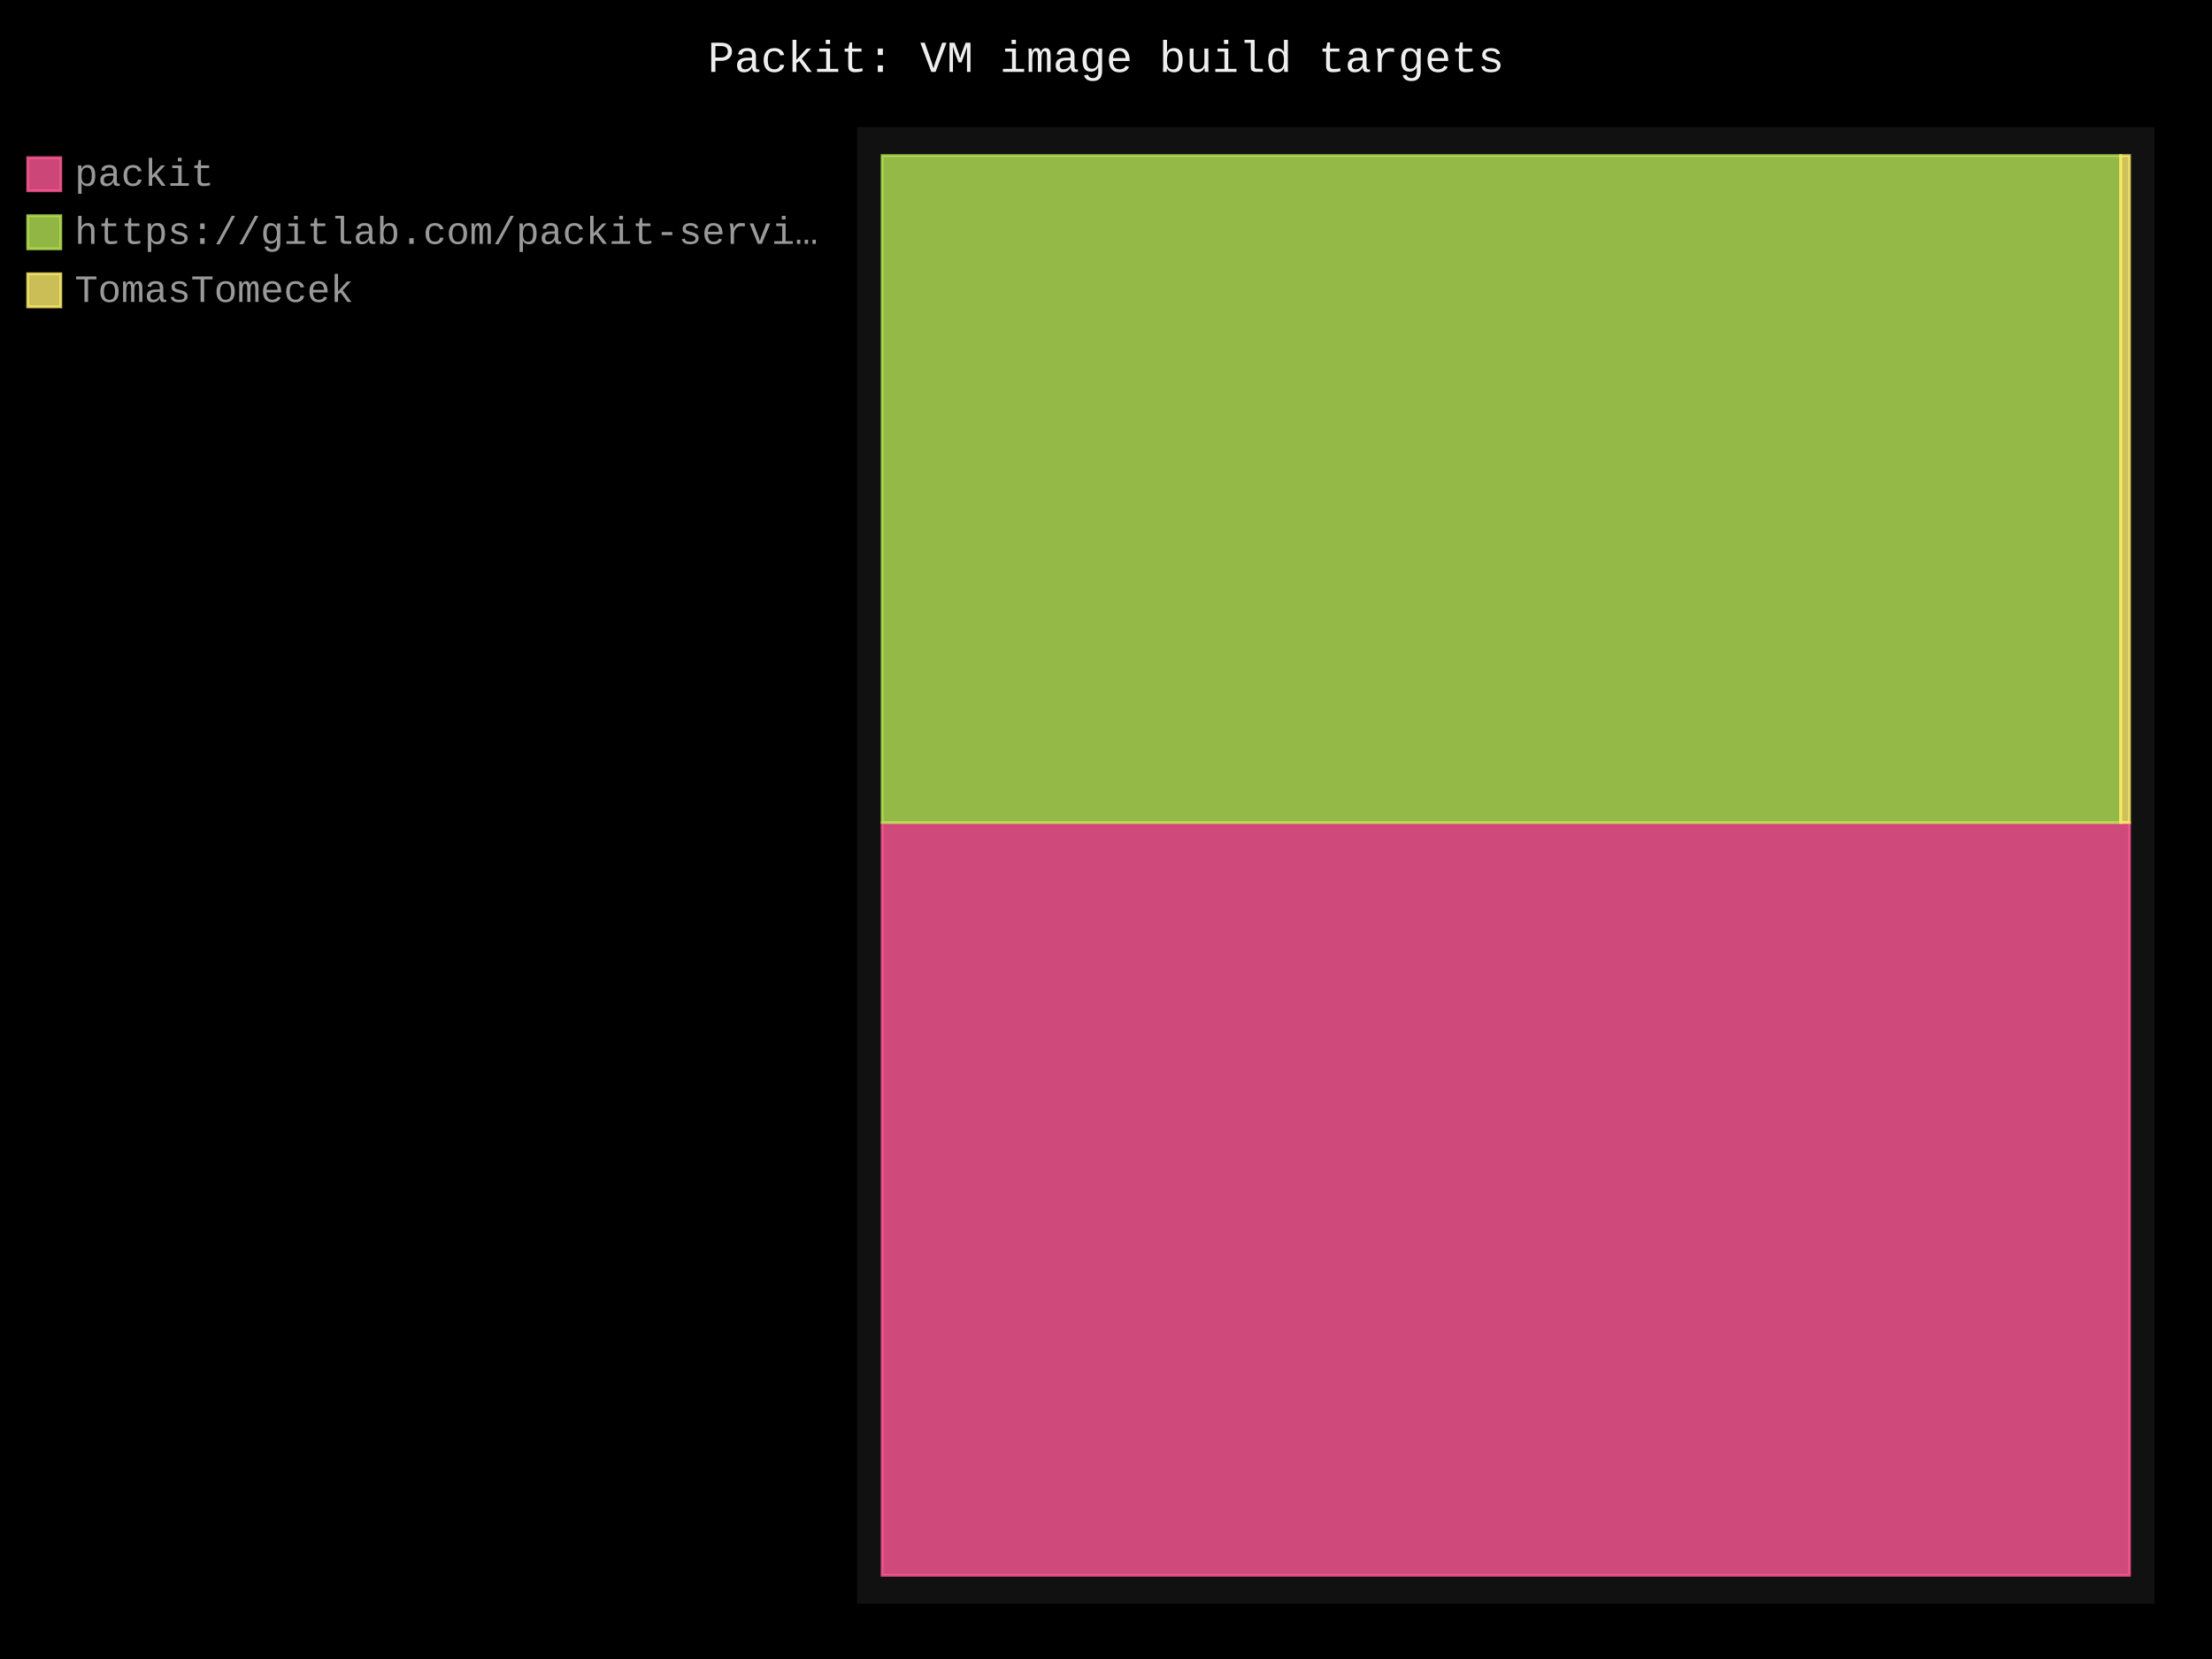
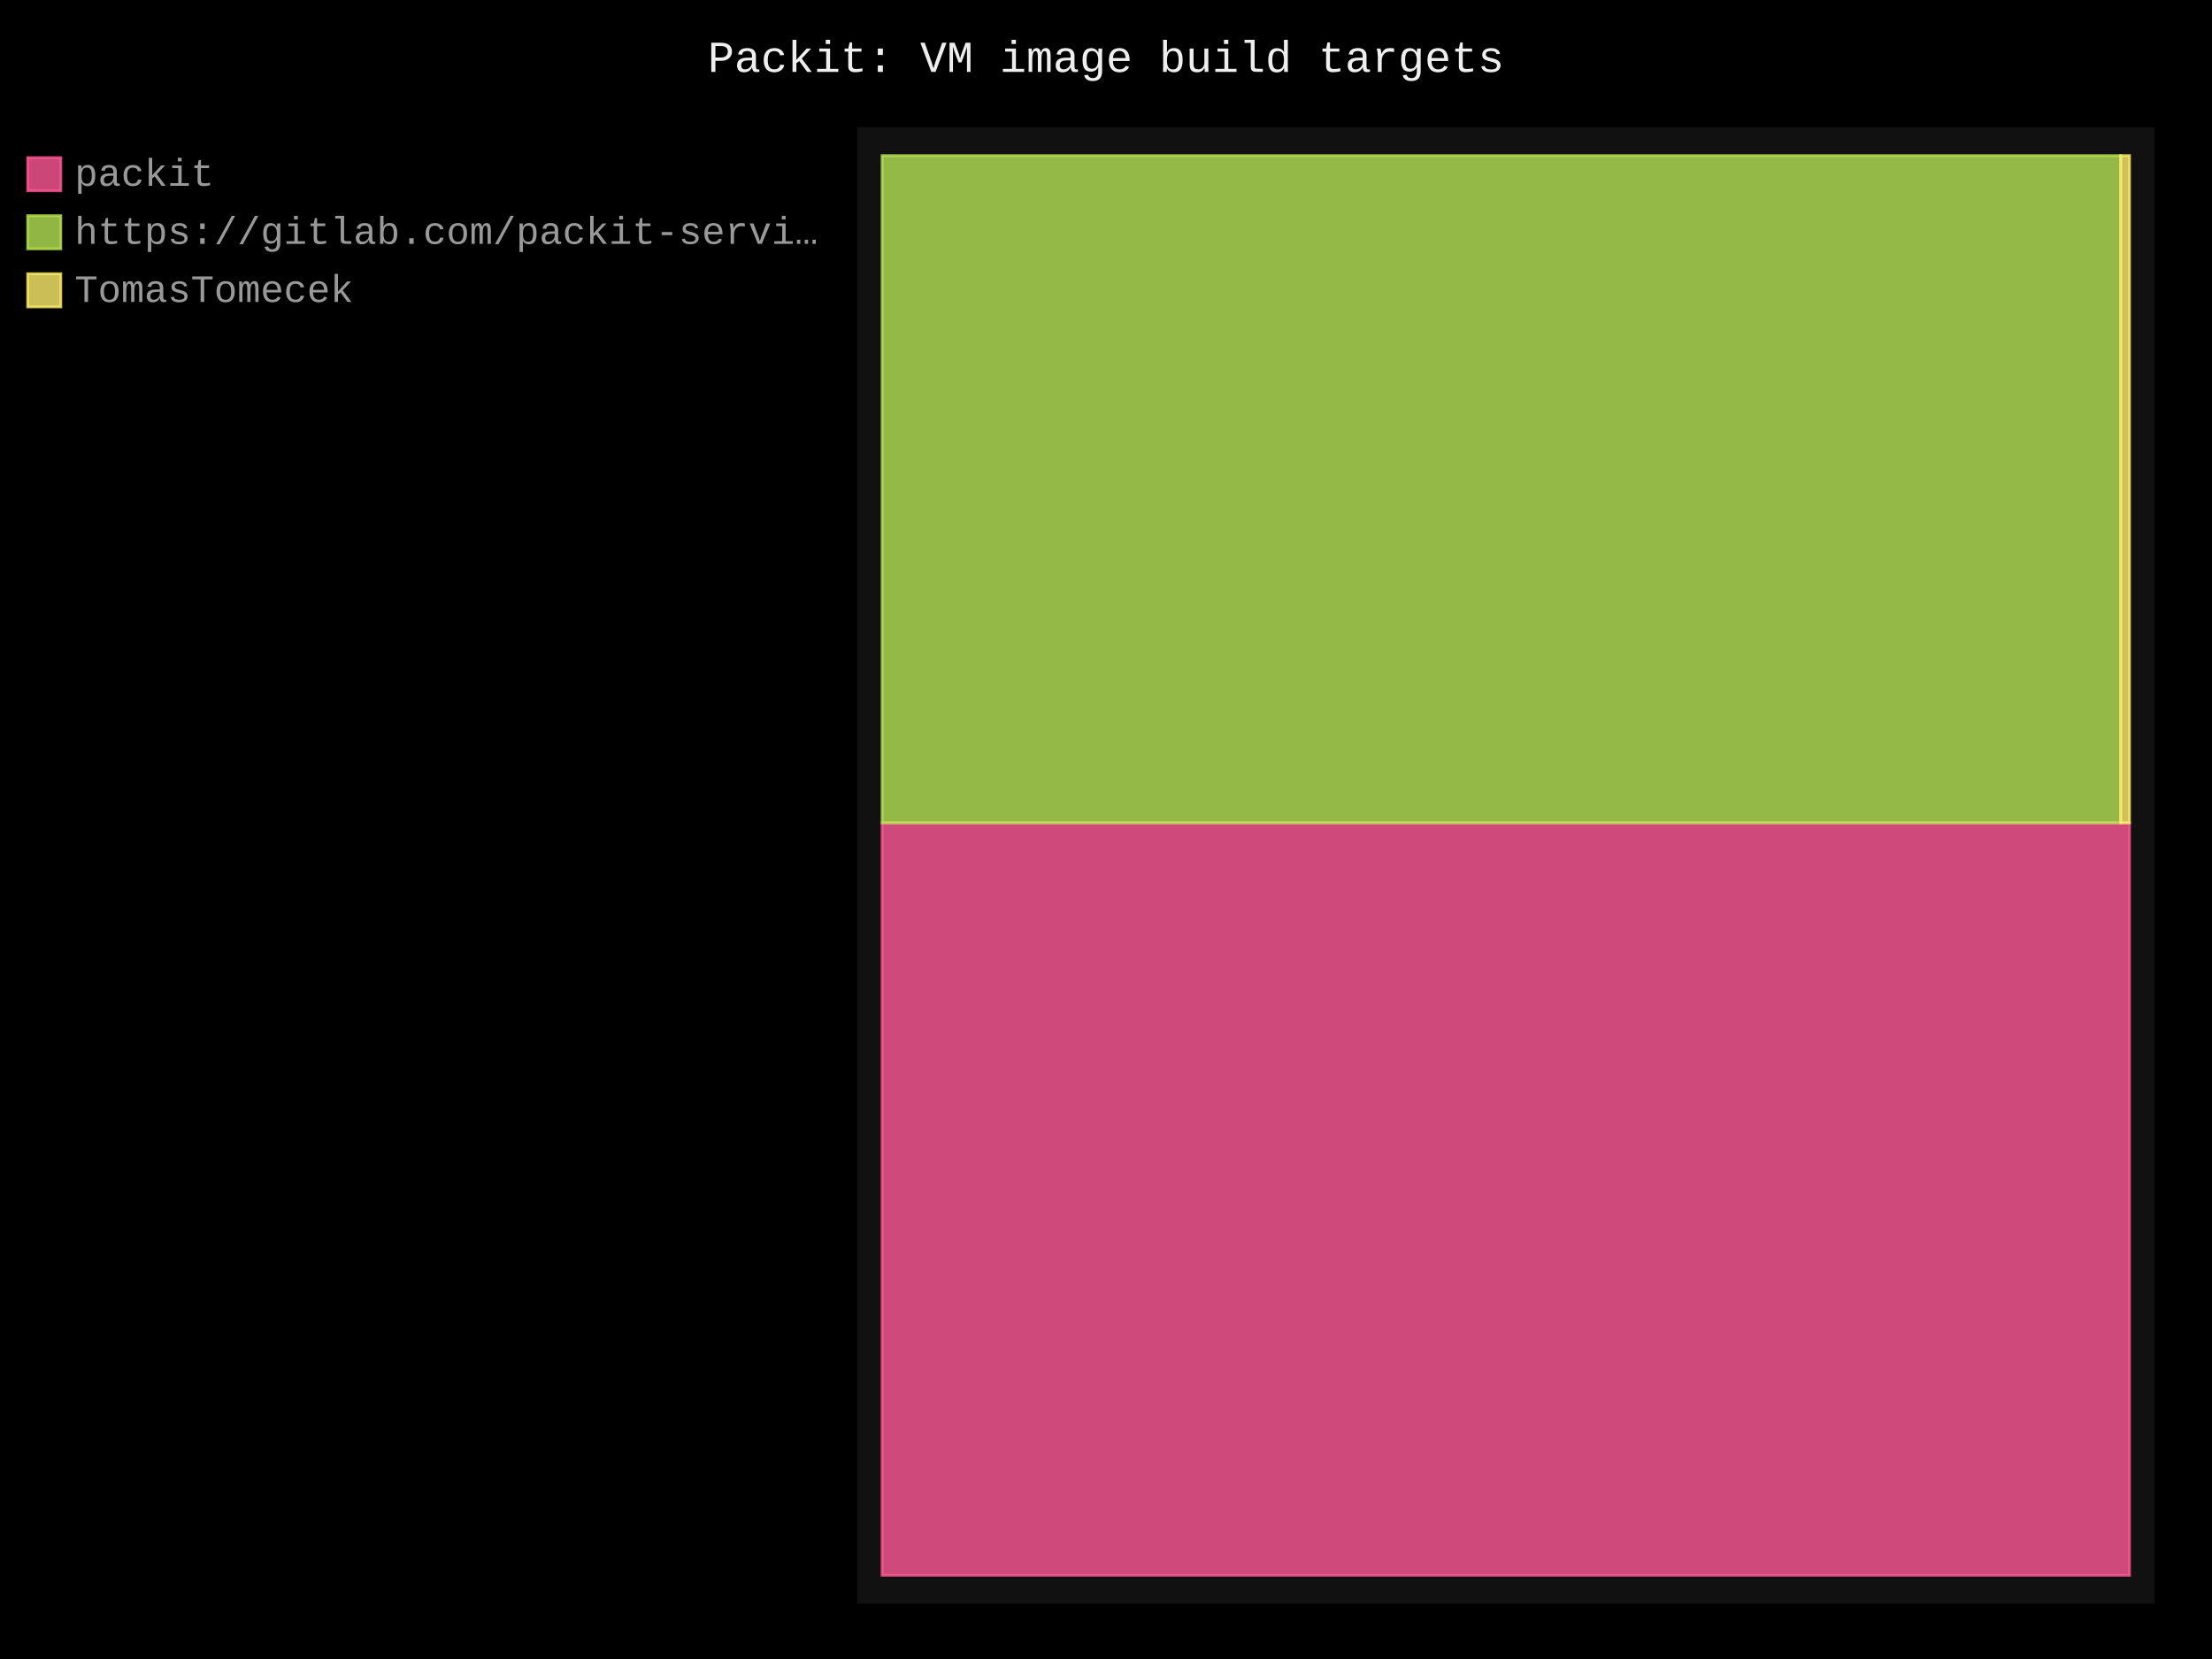
- <svg xmlns="http://www.w3.org/2000/svg" id="chart-bffa053d-f637-4f3c-8fa8-64a17f71496b" class="pygal-chart" viewBox="0 0 800 600">
+ <svg xmlns="http://www.w3.org/2000/svg" id="chart-a702c7ff-c04a-41d2-8210-babd4c5584eb" class="pygal-chart" viewBox="0 0 800 600">
  <defs>
-     <style type="text/css">#chart-bffa053d-f637-4f3c-8fa8-64a17f71496b{-webkit-user-select:none;-webkit-font-smoothing:antialiased;font-family:Consolas,"Liberation Mono",Menlo,Courier,monospace}#chart-bffa053d-f637-4f3c-8fa8-64a17f71496b .title{font-family:Consolas,"Liberation Mono",Menlo,Courier,monospace;font-size:16px}#chart-bffa053d-f637-4f3c-8fa8-64a17f71496b .legends .legend text{font-family:Consolas,"Liberation Mono",Menlo,Courier,monospace;font-size:14px}#chart-bffa053d-f637-4f3c-8fa8-64a17f71496b .axis text{font-family:Consolas,"Liberation Mono",Menlo,Courier,monospace;font-size:10px}#chart-bffa053d-f637-4f3c-8fa8-64a17f71496b .axis text.major{font-family:Consolas,"Liberation Mono",Menlo,Courier,monospace;font-size:10px}#chart-bffa053d-f637-4f3c-8fa8-64a17f71496b .text-overlay text.value{font-family:Consolas,"Liberation Mono",Menlo,Courier,monospace;font-size:16px}#chart-bffa053d-f637-4f3c-8fa8-64a17f71496b .text-overlay text.label{font-family:Consolas,"Liberation Mono",Menlo,Courier,monospace;font-size:10px}#chart-bffa053d-f637-4f3c-8fa8-64a17f71496b .tooltip{font-family:Consolas,"Liberation Mono",Menlo,Courier,monospace;font-size:14px}#chart-bffa053d-f637-4f3c-8fa8-64a17f71496b text.no_data{font-family:Consolas,"Liberation Mono",Menlo,Courier,monospace;font-size:64px}
- #chart-bffa053d-f637-4f3c-8fa8-64a17f71496b{background-color:black}#chart-bffa053d-f637-4f3c-8fa8-64a17f71496b path,#chart-bffa053d-f637-4f3c-8fa8-64a17f71496b line,#chart-bffa053d-f637-4f3c-8fa8-64a17f71496b rect,#chart-bffa053d-f637-4f3c-8fa8-64a17f71496b circle{-webkit-transition:250ms;-moz-transition:250ms;transition:250ms}#chart-bffa053d-f637-4f3c-8fa8-64a17f71496b .graph &gt; .background{fill:black}#chart-bffa053d-f637-4f3c-8fa8-64a17f71496b .plot &gt; .background{fill:#111}#chart-bffa053d-f637-4f3c-8fa8-64a17f71496b .graph{fill:#999}#chart-bffa053d-f637-4f3c-8fa8-64a17f71496b text.no_data{fill:#eee}#chart-bffa053d-f637-4f3c-8fa8-64a17f71496b .title{fill:#eee}#chart-bffa053d-f637-4f3c-8fa8-64a17f71496b .legends .legend text{fill:#999}#chart-bffa053d-f637-4f3c-8fa8-64a17f71496b .legends .legend:hover text{fill:#eee}#chart-bffa053d-f637-4f3c-8fa8-64a17f71496b .axis .line{stroke:#eee}#chart-bffa053d-f637-4f3c-8fa8-64a17f71496b .axis .guide.line{stroke:#555}#chart-bffa053d-f637-4f3c-8fa8-64a17f71496b .axis .major.line{stroke:#999}#chart-bffa053d-f637-4f3c-8fa8-64a17f71496b .axis text.major{fill:#eee}#chart-bffa053d-f637-4f3c-8fa8-64a17f71496b .axis.y .guides:hover .guide.line,#chart-bffa053d-f637-4f3c-8fa8-64a17f71496b .line-graph .axis.x .guides:hover .guide.line,#chart-bffa053d-f637-4f3c-8fa8-64a17f71496b .stackedline-graph .axis.x .guides:hover .guide.line,#chart-bffa053d-f637-4f3c-8fa8-64a17f71496b .xy-graph .axis.x .guides:hover .guide.line{stroke:#eee}#chart-bffa053d-f637-4f3c-8fa8-64a17f71496b .axis .guides:hover text{fill:#eee}#chart-bffa053d-f637-4f3c-8fa8-64a17f71496b .reactive{fill-opacity:.8;stroke-opacity:.8;stroke-width:1}#chart-bffa053d-f637-4f3c-8fa8-64a17f71496b .ci{stroke:#999}#chart-bffa053d-f637-4f3c-8fa8-64a17f71496b .reactive.active,#chart-bffa053d-f637-4f3c-8fa8-64a17f71496b .active .reactive{fill-opacity:.4;stroke-opacity:.9;stroke-width:4}#chart-bffa053d-f637-4f3c-8fa8-64a17f71496b .ci .reactive.active{stroke-width:1.5}#chart-bffa053d-f637-4f3c-8fa8-64a17f71496b .series text{fill:#eee}#chart-bffa053d-f637-4f3c-8fa8-64a17f71496b .tooltip rect{fill:#111;stroke:#eee;-webkit-transition:opacity 250ms;-moz-transition:opacity 250ms;transition:opacity 250ms}#chart-bffa053d-f637-4f3c-8fa8-64a17f71496b .tooltip .label{fill:#999}#chart-bffa053d-f637-4f3c-8fa8-64a17f71496b .tooltip .label{fill:#999}#chart-bffa053d-f637-4f3c-8fa8-64a17f71496b .tooltip .legend{font-size:.8em;fill:#555}#chart-bffa053d-f637-4f3c-8fa8-64a17f71496b .tooltip .x_label{font-size:.6em;fill:#eee}#chart-bffa053d-f637-4f3c-8fa8-64a17f71496b .tooltip .xlink{font-size:.5em;text-decoration:underline}#chart-bffa053d-f637-4f3c-8fa8-64a17f71496b .tooltip .value{font-size:1.5em}#chart-bffa053d-f637-4f3c-8fa8-64a17f71496b .bound{font-size:.5em}#chart-bffa053d-f637-4f3c-8fa8-64a17f71496b .max-value{font-size:.75em;fill:#555}#chart-bffa053d-f637-4f3c-8fa8-64a17f71496b .map-element{fill:#111;stroke:#555 !important}#chart-bffa053d-f637-4f3c-8fa8-64a17f71496b .map-element .reactive{fill-opacity:inherit;stroke-opacity:inherit}#chart-bffa053d-f637-4f3c-8fa8-64a17f71496b .color-0,#chart-bffa053d-f637-4f3c-8fa8-64a17f71496b .color-0 a:visited{stroke:#ff5995;fill:#ff5995}#chart-bffa053d-f637-4f3c-8fa8-64a17f71496b .color-1,#chart-bffa053d-f637-4f3c-8fa8-64a17f71496b .color-1 a:visited{stroke:#b6e354;fill:#b6e354}#chart-bffa053d-f637-4f3c-8fa8-64a17f71496b .color-2,#chart-bffa053d-f637-4f3c-8fa8-64a17f71496b .color-2 a:visited{stroke:#feed6c;fill:#feed6c}#chart-bffa053d-f637-4f3c-8fa8-64a17f71496b .text-overlay .color-0 text{fill:black}#chart-bffa053d-f637-4f3c-8fa8-64a17f71496b .text-overlay .color-1 text{fill:black}#chart-bffa053d-f637-4f3c-8fa8-64a17f71496b .text-overlay .color-2 text{fill:black}
- #chart-bffa053d-f637-4f3c-8fa8-64a17f71496b text.no_data{text-anchor:middle}#chart-bffa053d-f637-4f3c-8fa8-64a17f71496b .guide.line{fill:none}#chart-bffa053d-f637-4f3c-8fa8-64a17f71496b .centered{text-anchor:middle}#chart-bffa053d-f637-4f3c-8fa8-64a17f71496b .title{text-anchor:middle}#chart-bffa053d-f637-4f3c-8fa8-64a17f71496b .legends .legend text{fill-opacity:1}#chart-bffa053d-f637-4f3c-8fa8-64a17f71496b .axis.x text{text-anchor:middle}#chart-bffa053d-f637-4f3c-8fa8-64a17f71496b .axis.x:not(.web) text[transform]{text-anchor:start}#chart-bffa053d-f637-4f3c-8fa8-64a17f71496b .axis.x:not(.web) text[transform].backwards{text-anchor:end}#chart-bffa053d-f637-4f3c-8fa8-64a17f71496b .axis.y text{text-anchor:end}#chart-bffa053d-f637-4f3c-8fa8-64a17f71496b .axis.y text[transform].backwards{text-anchor:start}#chart-bffa053d-f637-4f3c-8fa8-64a17f71496b .axis.y2 text{text-anchor:start}#chart-bffa053d-f637-4f3c-8fa8-64a17f71496b .axis.y2 text[transform].backwards{text-anchor:end}#chart-bffa053d-f637-4f3c-8fa8-64a17f71496b .axis .guide.line{stroke-dasharray:4,4;stroke:black}#chart-bffa053d-f637-4f3c-8fa8-64a17f71496b .axis .major.guide.line{stroke-dasharray:6,6;stroke:black}#chart-bffa053d-f637-4f3c-8fa8-64a17f71496b .horizontal .axis.y .guide.line,#chart-bffa053d-f637-4f3c-8fa8-64a17f71496b .horizontal .axis.y2 .guide.line,#chart-bffa053d-f637-4f3c-8fa8-64a17f71496b .vertical .axis.x .guide.line{opacity:0}#chart-bffa053d-f637-4f3c-8fa8-64a17f71496b .horizontal .axis.always_show .guide.line,#chart-bffa053d-f637-4f3c-8fa8-64a17f71496b .vertical .axis.always_show .guide.line{opacity:1 !important}#chart-bffa053d-f637-4f3c-8fa8-64a17f71496b .axis.y .guides:hover .guide.line,#chart-bffa053d-f637-4f3c-8fa8-64a17f71496b .axis.y2 .guides:hover .guide.line,#chart-bffa053d-f637-4f3c-8fa8-64a17f71496b .axis.x .guides:hover .guide.line{opacity:1}#chart-bffa053d-f637-4f3c-8fa8-64a17f71496b .axis .guides:hover text{opacity:1}#chart-bffa053d-f637-4f3c-8fa8-64a17f71496b .nofill{fill:none}#chart-bffa053d-f637-4f3c-8fa8-64a17f71496b .subtle-fill{fill-opacity:.2}#chart-bffa053d-f637-4f3c-8fa8-64a17f71496b .dot{stroke-width:1px;fill-opacity:1;stroke-opacity:1}#chart-bffa053d-f637-4f3c-8fa8-64a17f71496b .dot.active{stroke-width:5px}#chart-bffa053d-f637-4f3c-8fa8-64a17f71496b .dot.negative{fill:transparent}#chart-bffa053d-f637-4f3c-8fa8-64a17f71496b text,#chart-bffa053d-f637-4f3c-8fa8-64a17f71496b tspan{stroke:none !important}#chart-bffa053d-f637-4f3c-8fa8-64a17f71496b .series text.active{opacity:1}#chart-bffa053d-f637-4f3c-8fa8-64a17f71496b .tooltip rect{fill-opacity:.95;stroke-width:.5}#chart-bffa053d-f637-4f3c-8fa8-64a17f71496b .tooltip text{fill-opacity:1}#chart-bffa053d-f637-4f3c-8fa8-64a17f71496b .showable{visibility:hidden}#chart-bffa053d-f637-4f3c-8fa8-64a17f71496b .showable.shown{visibility:visible}#chart-bffa053d-f637-4f3c-8fa8-64a17f71496b .gauge-background{fill:rgba(229,229,229,1);stroke:none}#chart-bffa053d-f637-4f3c-8fa8-64a17f71496b .bg-lines{stroke:black;stroke-width:2px}</style>
+     <style type="text/css">#chart-a702c7ff-c04a-41d2-8210-babd4c5584eb{-webkit-user-select:none;-webkit-font-smoothing:antialiased;font-family:Consolas,"Liberation Mono",Menlo,Courier,monospace}#chart-a702c7ff-c04a-41d2-8210-babd4c5584eb .title{font-family:Consolas,"Liberation Mono",Menlo,Courier,monospace;font-size:16px}#chart-a702c7ff-c04a-41d2-8210-babd4c5584eb .legends .legend text{font-family:Consolas,"Liberation Mono",Menlo,Courier,monospace;font-size:14px}#chart-a702c7ff-c04a-41d2-8210-babd4c5584eb .axis text{font-family:Consolas,"Liberation Mono",Menlo,Courier,monospace;font-size:10px}#chart-a702c7ff-c04a-41d2-8210-babd4c5584eb .axis text.major{font-family:Consolas,"Liberation Mono",Menlo,Courier,monospace;font-size:10px}#chart-a702c7ff-c04a-41d2-8210-babd4c5584eb .text-overlay text.value{font-family:Consolas,"Liberation Mono",Menlo,Courier,monospace;font-size:16px}#chart-a702c7ff-c04a-41d2-8210-babd4c5584eb .text-overlay text.label{font-family:Consolas,"Liberation Mono",Menlo,Courier,monospace;font-size:10px}#chart-a702c7ff-c04a-41d2-8210-babd4c5584eb .tooltip{font-family:Consolas,"Liberation Mono",Menlo,Courier,monospace;font-size:14px}#chart-a702c7ff-c04a-41d2-8210-babd4c5584eb text.no_data{font-family:Consolas,"Liberation Mono",Menlo,Courier,monospace;font-size:64px}
+ #chart-a702c7ff-c04a-41d2-8210-babd4c5584eb{background-color:black}#chart-a702c7ff-c04a-41d2-8210-babd4c5584eb path,#chart-a702c7ff-c04a-41d2-8210-babd4c5584eb line,#chart-a702c7ff-c04a-41d2-8210-babd4c5584eb rect,#chart-a702c7ff-c04a-41d2-8210-babd4c5584eb circle{-webkit-transition:250ms;-moz-transition:250ms;transition:250ms}#chart-a702c7ff-c04a-41d2-8210-babd4c5584eb .graph &gt; .background{fill:black}#chart-a702c7ff-c04a-41d2-8210-babd4c5584eb .plot &gt; .background{fill:#111}#chart-a702c7ff-c04a-41d2-8210-babd4c5584eb .graph{fill:#999}#chart-a702c7ff-c04a-41d2-8210-babd4c5584eb text.no_data{fill:#eee}#chart-a702c7ff-c04a-41d2-8210-babd4c5584eb .title{fill:#eee}#chart-a702c7ff-c04a-41d2-8210-babd4c5584eb .legends .legend text{fill:#999}#chart-a702c7ff-c04a-41d2-8210-babd4c5584eb .legends .legend:hover text{fill:#eee}#chart-a702c7ff-c04a-41d2-8210-babd4c5584eb .axis .line{stroke:#eee}#chart-a702c7ff-c04a-41d2-8210-babd4c5584eb .axis .guide.line{stroke:#555}#chart-a702c7ff-c04a-41d2-8210-babd4c5584eb .axis .major.line{stroke:#999}#chart-a702c7ff-c04a-41d2-8210-babd4c5584eb .axis text.major{fill:#eee}#chart-a702c7ff-c04a-41d2-8210-babd4c5584eb .axis.y .guides:hover .guide.line,#chart-a702c7ff-c04a-41d2-8210-babd4c5584eb .line-graph .axis.x .guides:hover .guide.line,#chart-a702c7ff-c04a-41d2-8210-babd4c5584eb .stackedline-graph .axis.x .guides:hover .guide.line,#chart-a702c7ff-c04a-41d2-8210-babd4c5584eb .xy-graph .axis.x .guides:hover .guide.line{stroke:#eee}#chart-a702c7ff-c04a-41d2-8210-babd4c5584eb .axis .guides:hover text{fill:#eee}#chart-a702c7ff-c04a-41d2-8210-babd4c5584eb .reactive{fill-opacity:.8;stroke-opacity:.8;stroke-width:1}#chart-a702c7ff-c04a-41d2-8210-babd4c5584eb .ci{stroke:#999}#chart-a702c7ff-c04a-41d2-8210-babd4c5584eb .reactive.active,#chart-a702c7ff-c04a-41d2-8210-babd4c5584eb .active .reactive{fill-opacity:.4;stroke-opacity:.9;stroke-width:4}#chart-a702c7ff-c04a-41d2-8210-babd4c5584eb .ci .reactive.active{stroke-width:1.5}#chart-a702c7ff-c04a-41d2-8210-babd4c5584eb .series text{fill:#eee}#chart-a702c7ff-c04a-41d2-8210-babd4c5584eb .tooltip rect{fill:#111;stroke:#eee;-webkit-transition:opacity 250ms;-moz-transition:opacity 250ms;transition:opacity 250ms}#chart-a702c7ff-c04a-41d2-8210-babd4c5584eb .tooltip .label{fill:#999}#chart-a702c7ff-c04a-41d2-8210-babd4c5584eb .tooltip .label{fill:#999}#chart-a702c7ff-c04a-41d2-8210-babd4c5584eb .tooltip .legend{font-size:.8em;fill:#555}#chart-a702c7ff-c04a-41d2-8210-babd4c5584eb .tooltip .x_label{font-size:.6em;fill:#eee}#chart-a702c7ff-c04a-41d2-8210-babd4c5584eb .tooltip .xlink{font-size:.5em;text-decoration:underline}#chart-a702c7ff-c04a-41d2-8210-babd4c5584eb .tooltip .value{font-size:1.5em}#chart-a702c7ff-c04a-41d2-8210-babd4c5584eb .bound{font-size:.5em}#chart-a702c7ff-c04a-41d2-8210-babd4c5584eb .max-value{font-size:.75em;fill:#555}#chart-a702c7ff-c04a-41d2-8210-babd4c5584eb .map-element{fill:#111;stroke:#555 !important}#chart-a702c7ff-c04a-41d2-8210-babd4c5584eb .map-element .reactive{fill-opacity:inherit;stroke-opacity:inherit}#chart-a702c7ff-c04a-41d2-8210-babd4c5584eb .color-0,#chart-a702c7ff-c04a-41d2-8210-babd4c5584eb .color-0 a:visited{stroke:#ff5995;fill:#ff5995}#chart-a702c7ff-c04a-41d2-8210-babd4c5584eb .color-1,#chart-a702c7ff-c04a-41d2-8210-babd4c5584eb .color-1 a:visited{stroke:#b6e354;fill:#b6e354}#chart-a702c7ff-c04a-41d2-8210-babd4c5584eb .color-2,#chart-a702c7ff-c04a-41d2-8210-babd4c5584eb .color-2 a:visited{stroke:#feed6c;fill:#feed6c}#chart-a702c7ff-c04a-41d2-8210-babd4c5584eb .text-overlay .color-0 text{fill:black}#chart-a702c7ff-c04a-41d2-8210-babd4c5584eb .text-overlay .color-1 text{fill:black}#chart-a702c7ff-c04a-41d2-8210-babd4c5584eb .text-overlay .color-2 text{fill:black}
+ #chart-a702c7ff-c04a-41d2-8210-babd4c5584eb text.no_data{text-anchor:middle}#chart-a702c7ff-c04a-41d2-8210-babd4c5584eb .guide.line{fill:none}#chart-a702c7ff-c04a-41d2-8210-babd4c5584eb .centered{text-anchor:middle}#chart-a702c7ff-c04a-41d2-8210-babd4c5584eb .title{text-anchor:middle}#chart-a702c7ff-c04a-41d2-8210-babd4c5584eb .legends .legend text{fill-opacity:1}#chart-a702c7ff-c04a-41d2-8210-babd4c5584eb .axis.x text{text-anchor:middle}#chart-a702c7ff-c04a-41d2-8210-babd4c5584eb .axis.x:not(.web) text[transform]{text-anchor:start}#chart-a702c7ff-c04a-41d2-8210-babd4c5584eb .axis.x:not(.web) text[transform].backwards{text-anchor:end}#chart-a702c7ff-c04a-41d2-8210-babd4c5584eb .axis.y text{text-anchor:end}#chart-a702c7ff-c04a-41d2-8210-babd4c5584eb .axis.y text[transform].backwards{text-anchor:start}#chart-a702c7ff-c04a-41d2-8210-babd4c5584eb .axis.y2 text{text-anchor:start}#chart-a702c7ff-c04a-41d2-8210-babd4c5584eb .axis.y2 text[transform].backwards{text-anchor:end}#chart-a702c7ff-c04a-41d2-8210-babd4c5584eb .axis .guide.line{stroke-dasharray:4,4;stroke:black}#chart-a702c7ff-c04a-41d2-8210-babd4c5584eb .axis .major.guide.line{stroke-dasharray:6,6;stroke:black}#chart-a702c7ff-c04a-41d2-8210-babd4c5584eb .horizontal .axis.y .guide.line,#chart-a702c7ff-c04a-41d2-8210-babd4c5584eb .horizontal .axis.y2 .guide.line,#chart-a702c7ff-c04a-41d2-8210-babd4c5584eb .vertical .axis.x .guide.line{opacity:0}#chart-a702c7ff-c04a-41d2-8210-babd4c5584eb .horizontal .axis.always_show .guide.line,#chart-a702c7ff-c04a-41d2-8210-babd4c5584eb .vertical .axis.always_show .guide.line{opacity:1 !important}#chart-a702c7ff-c04a-41d2-8210-babd4c5584eb .axis.y .guides:hover .guide.line,#chart-a702c7ff-c04a-41d2-8210-babd4c5584eb .axis.y2 .guides:hover .guide.line,#chart-a702c7ff-c04a-41d2-8210-babd4c5584eb .axis.x .guides:hover .guide.line{opacity:1}#chart-a702c7ff-c04a-41d2-8210-babd4c5584eb .axis .guides:hover text{opacity:1}#chart-a702c7ff-c04a-41d2-8210-babd4c5584eb .nofill{fill:none}#chart-a702c7ff-c04a-41d2-8210-babd4c5584eb .subtle-fill{fill-opacity:.2}#chart-a702c7ff-c04a-41d2-8210-babd4c5584eb .dot{stroke-width:1px;fill-opacity:1;stroke-opacity:1}#chart-a702c7ff-c04a-41d2-8210-babd4c5584eb .dot.active{stroke-width:5px}#chart-a702c7ff-c04a-41d2-8210-babd4c5584eb .dot.negative{fill:transparent}#chart-a702c7ff-c04a-41d2-8210-babd4c5584eb text,#chart-a702c7ff-c04a-41d2-8210-babd4c5584eb tspan{stroke:none !important}#chart-a702c7ff-c04a-41d2-8210-babd4c5584eb .series text.active{opacity:1}#chart-a702c7ff-c04a-41d2-8210-babd4c5584eb .tooltip rect{fill-opacity:.95;stroke-width:.5}#chart-a702c7ff-c04a-41d2-8210-babd4c5584eb .tooltip text{fill-opacity:1}#chart-a702c7ff-c04a-41d2-8210-babd4c5584eb .showable{visibility:hidden}#chart-a702c7ff-c04a-41d2-8210-babd4c5584eb .showable.shown{visibility:visible}#chart-a702c7ff-c04a-41d2-8210-babd4c5584eb .gauge-background{fill:rgba(229,229,229,1);stroke:none}#chart-a702c7ff-c04a-41d2-8210-babd4c5584eb .bg-lines{stroke:black;stroke-width:2px}</style>
  </defs>
  <g class="graph treemap-graph vertical">
    <rect x="0" y="0" width="800" height="600" class="background" />
    <g transform="translate(310, 46)" class="plot">
      <rect x="0" y="0" width="469.2" height="534" class="background" />
      <g class="series serie-0 color-0">
        <g class="rects">
          <g class="rect">
-             <rect x="9.023" y="251.493" width="451.154" height="272.238" class="rect reactive tooltip-trigger" />
+             <rect x="9.023" y="251.596" width="451.154" height="272.135" class="rect reactive tooltip-trigger" />
          </g>
        </g>
      </g>
      <g class="series serie-1 color-1">
        <g class="rects">
          <g class="rect">
-             <rect x="9.023" y="10.269" width="447.931" height="241.224" class="rect reactive tooltip-trigger" />
+             <rect x="9.023" y="10.269" width="447.954" height="241.327" class="rect reactive tooltip-trigger" />
          </g>
        </g>
      </g>
      <g class="series serie-2 color-2">
        <g class="rects">
          <g class="rect">
-             <rect x="456.954" y="10.269" width="3.223" height="241.224" class="rect reactive tooltip-trigger" />
+             <rect x="456.977" y="10.269" width="3.2" height="241.327" class="rect reactive tooltip-trigger" />
          </g>
        </g>
      </g>
    </g>
    <g class="titles">
      <text x="400.0" y="26" class="title plot_title">Packit: VM image build targets</text>
    </g>
    <g transform="translate(310, 46)" class="plot overlay">
      <g class="series serie-0 color-0" />
      <g class="series serie-1 color-1" />
      <g class="series serie-2 color-2" />
    </g>
    <g transform="translate(310, 46)" class="plot text-overlay">
      <g class="series serie-0 color-0" />
      <g class="series serie-1 color-1" />
      <g class="series serie-2 color-2" />
    </g>
    <g transform="translate(310, 46)" class="plot tooltip-overlay">
      <g transform="translate(0 0)" style="opacity: 0" class="tooltip">
        <rect rx="0" ry="0" width="0" height="0" class="tooltip-box" />
        <g class="text" />
      </g>
    </g>
    <g transform="translate(10, 56)" class="legends">
      <g id="activate-serie-0" class="legend reactive activate-serie">
        <rect x="0.0" y="1.0" width="12" height="12" class="color-0 reactive" />
        <text x="17.0" y="11.2">packit</text>
      </g>
      <g id="activate-serie-1" class="legend reactive activate-serie">
        <rect x="0.0" y="22.0" width="12" height="12" class="color-1 reactive" />
        <text x="17.0" y="32.2">https://gitlab.com/packit-servi…</text>
      </g>
      <g id="activate-serie-2" class="legend reactive activate-serie">
        <rect x="0.0" y="43.0" width="12" height="12" class="color-2 reactive" />
        <text x="17.0" y="53.2">TomasTomecek</text>
      </g>
    </g>
    <g transform="translate(790, 56)" class="legends" />
  </g>
</svg>
